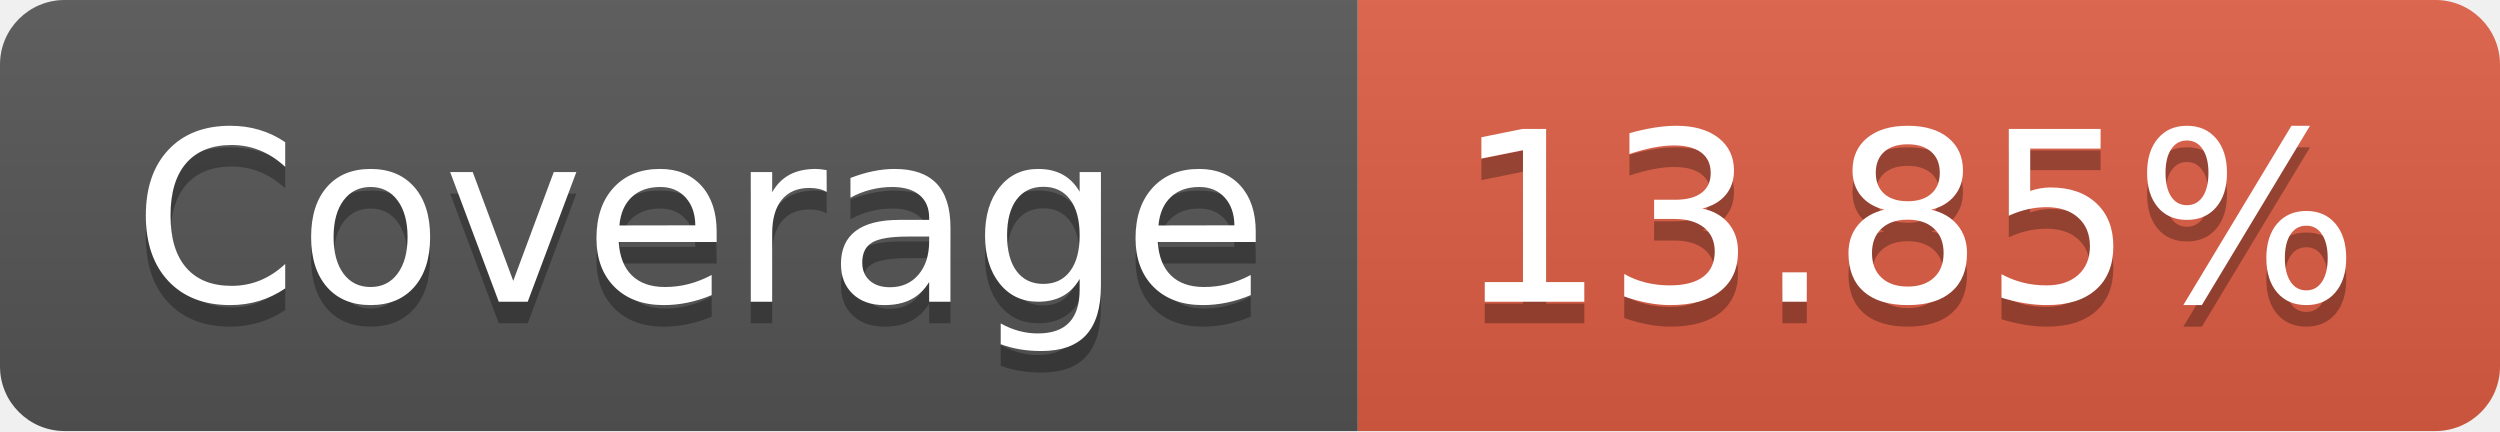
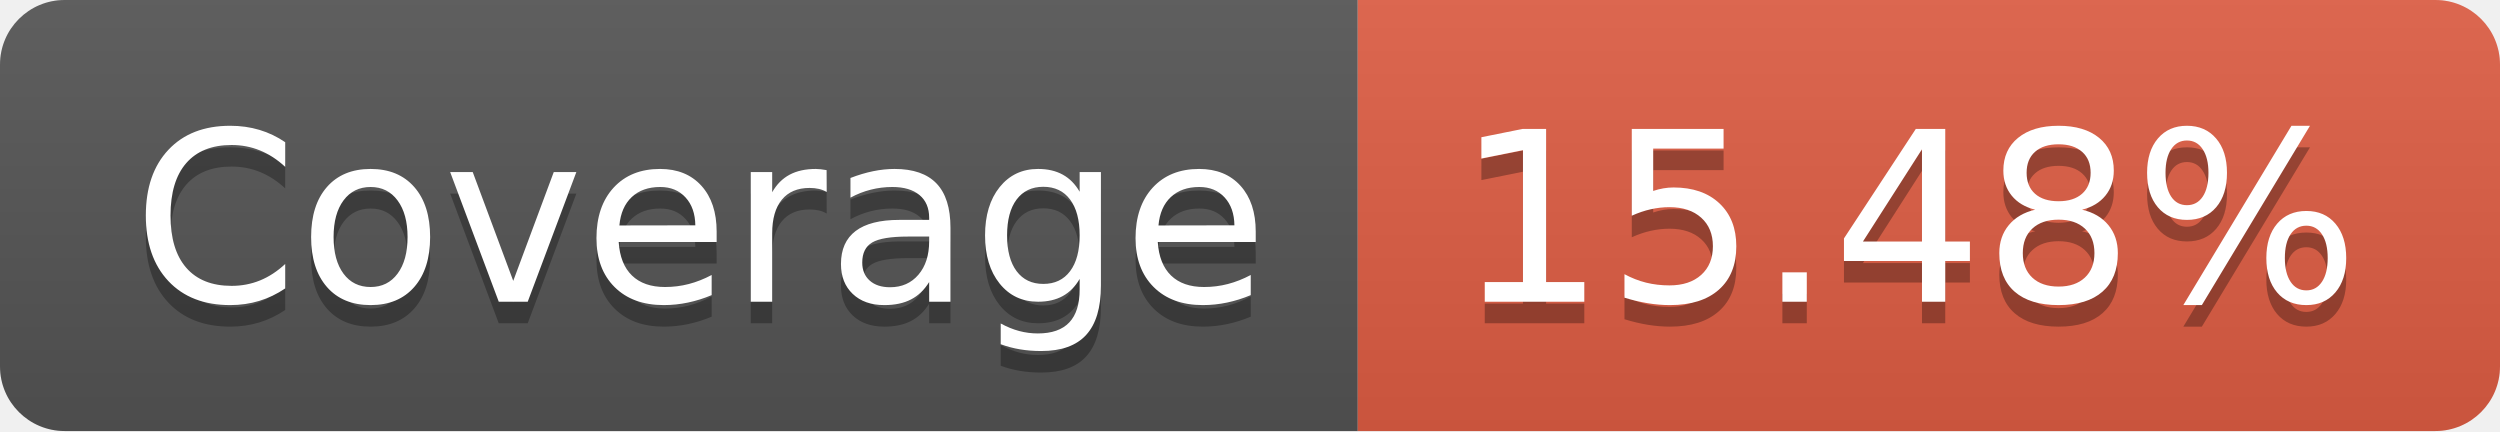
- <svg xmlns="http://www.w3.org/2000/svg" width="116" height="20" role="img" aria-label="Coverage: 13.85%">
+ <svg xmlns="http://www.w3.org/2000/svg" width="116" height="20" role="img" aria-label="Coverage: 15.48%">
  <linearGradient id="s" x2="0" y2="100%">
    <stop offset="0" stop-color="#bbb" stop-opacity=".1" />
    <stop offset="1" stop-opacity=".1" />
  </linearGradient>
  <clipPath id="r">
    <rect width="116" height="20" rx="3" fill="#fff" />
  </clipPath>
  <g clip-path="url(#r)">
    <rect width="63" height="20" fill="#555" />
    <rect x="63" width="53" height="20" fill="#e05d44" />
    <rect width="116" height="20" fill="url(#s)" />
  </g>
  <g fill="#fff" text-anchor="middle" font-family="Verdana,Geneva,DejaVu Sans,sans-serif" text-rendering="geometricPrecision" font-size="110">
    <text aria-hidden="true" x="325" y="150" fill="#010101" fill-opacity=".3" transform="scale(.1)" textLength="530">Coverage</text>
    <text x="325" y="140" transform="scale(.1)" fill="#fff" textLength="530">Coverage</text>
-     <text aria-hidden="true" x="885" y="150" fill="#010101" fill-opacity=".3" transform="scale(.1)" textLength="430">13.85%</text>
-     <text x="885" y="140" transform="scale(.1)" fill="#fff" textLength="430">13.85%</text>
+     <text aria-hidden="true" x="885" y="150" fill="#010101" fill-opacity=".3" transform="scale(.1)" textLength="430">15.48%</text>
+     <text x="885" y="140" transform="scale(.1)" fill="#fff" textLength="430">15.48%</text>
  </g>
</svg>
